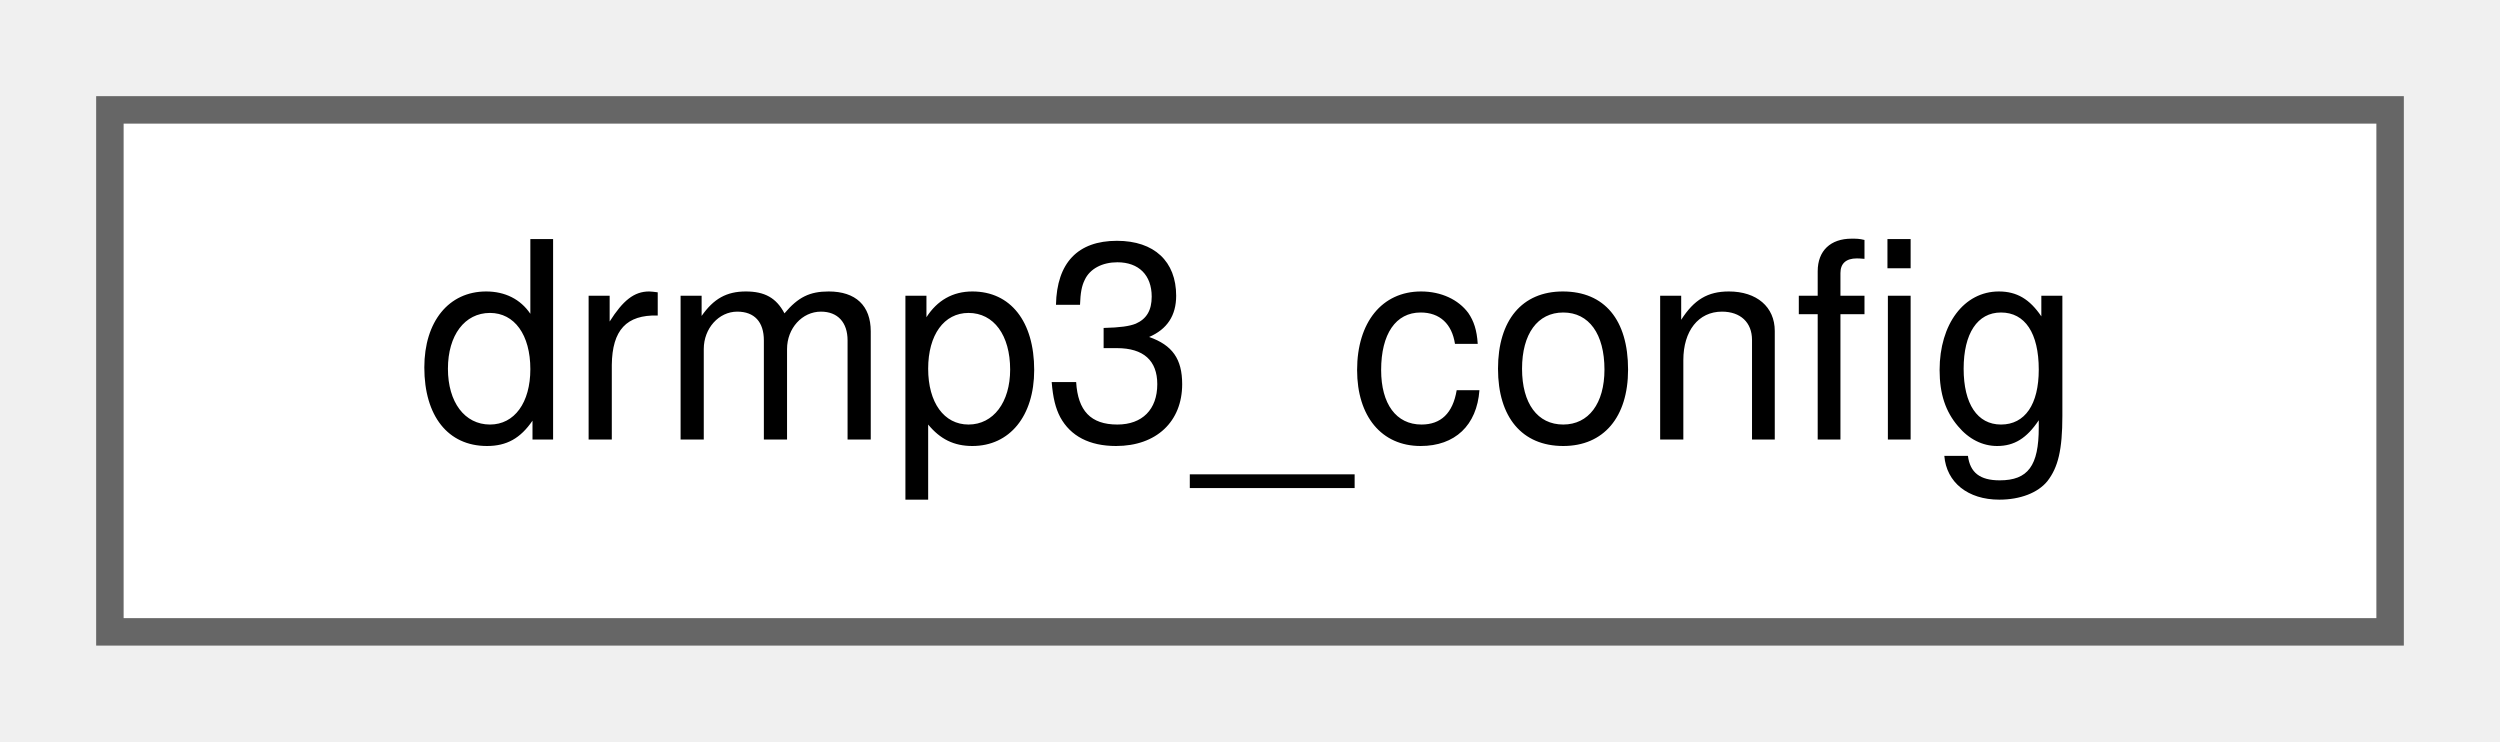
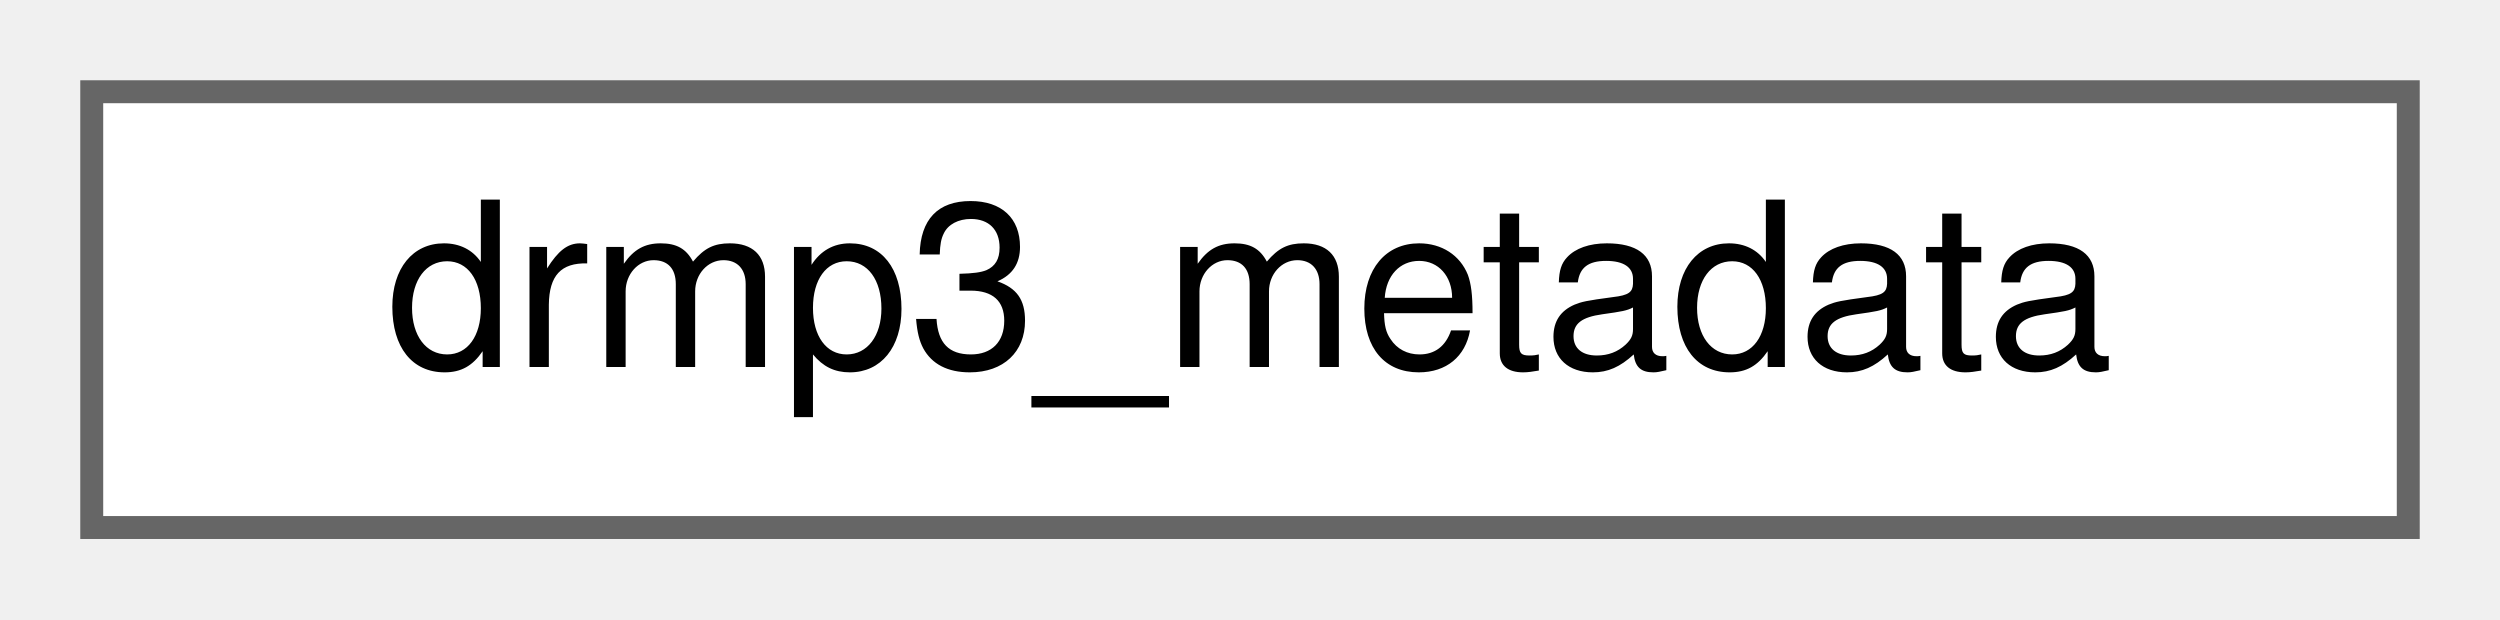
- <svg xmlns="http://www.w3.org/2000/svg" xmlns:xlink="http://www.w3.org/1999/xlink" width="91pt" height="27pt" viewBox="0.00 0.00 91.00 27.00">
+ <svg xmlns="http://www.w3.org/2000/svg" xmlns:xlink="http://www.w3.org/1999/xlink" width="109pt" height="27pt" viewBox="0.00 0.00 109.00 27.00">
  <g id="graph0" class="graph" transform="scale(1 1) rotate(0) translate(4 23)">
    <g id="node1" class="node">
      <g id="a_node1">
-         <a xlink:href="structdrmp3__config.html" target="_top" xlink:title=" ">
-           <polygon fill="white" stroke="#666666" points="83,-19 0,-19 0,0 83,0 83,-19" />
-           <text text-anchor="middle" x="41.5" y="-7" font-family="Helvetica,sans-Serif" font-size="10.00">drmp3_config</text>
+         <a xlink:href="structdrmp3__metadata.html" target="_top" xlink:title=" ">
+           <polygon fill="white" stroke="#666666" points="101,-19 0,-19 0,0 101,0 101,-19" />
+           <text text-anchor="middle" x="50.5" y="-7" font-family="Helvetica,sans-Serif" font-size="10.00">drmp3_metadata</text>
        </a>
      </g>
    </g>
  </g>
</svg>
